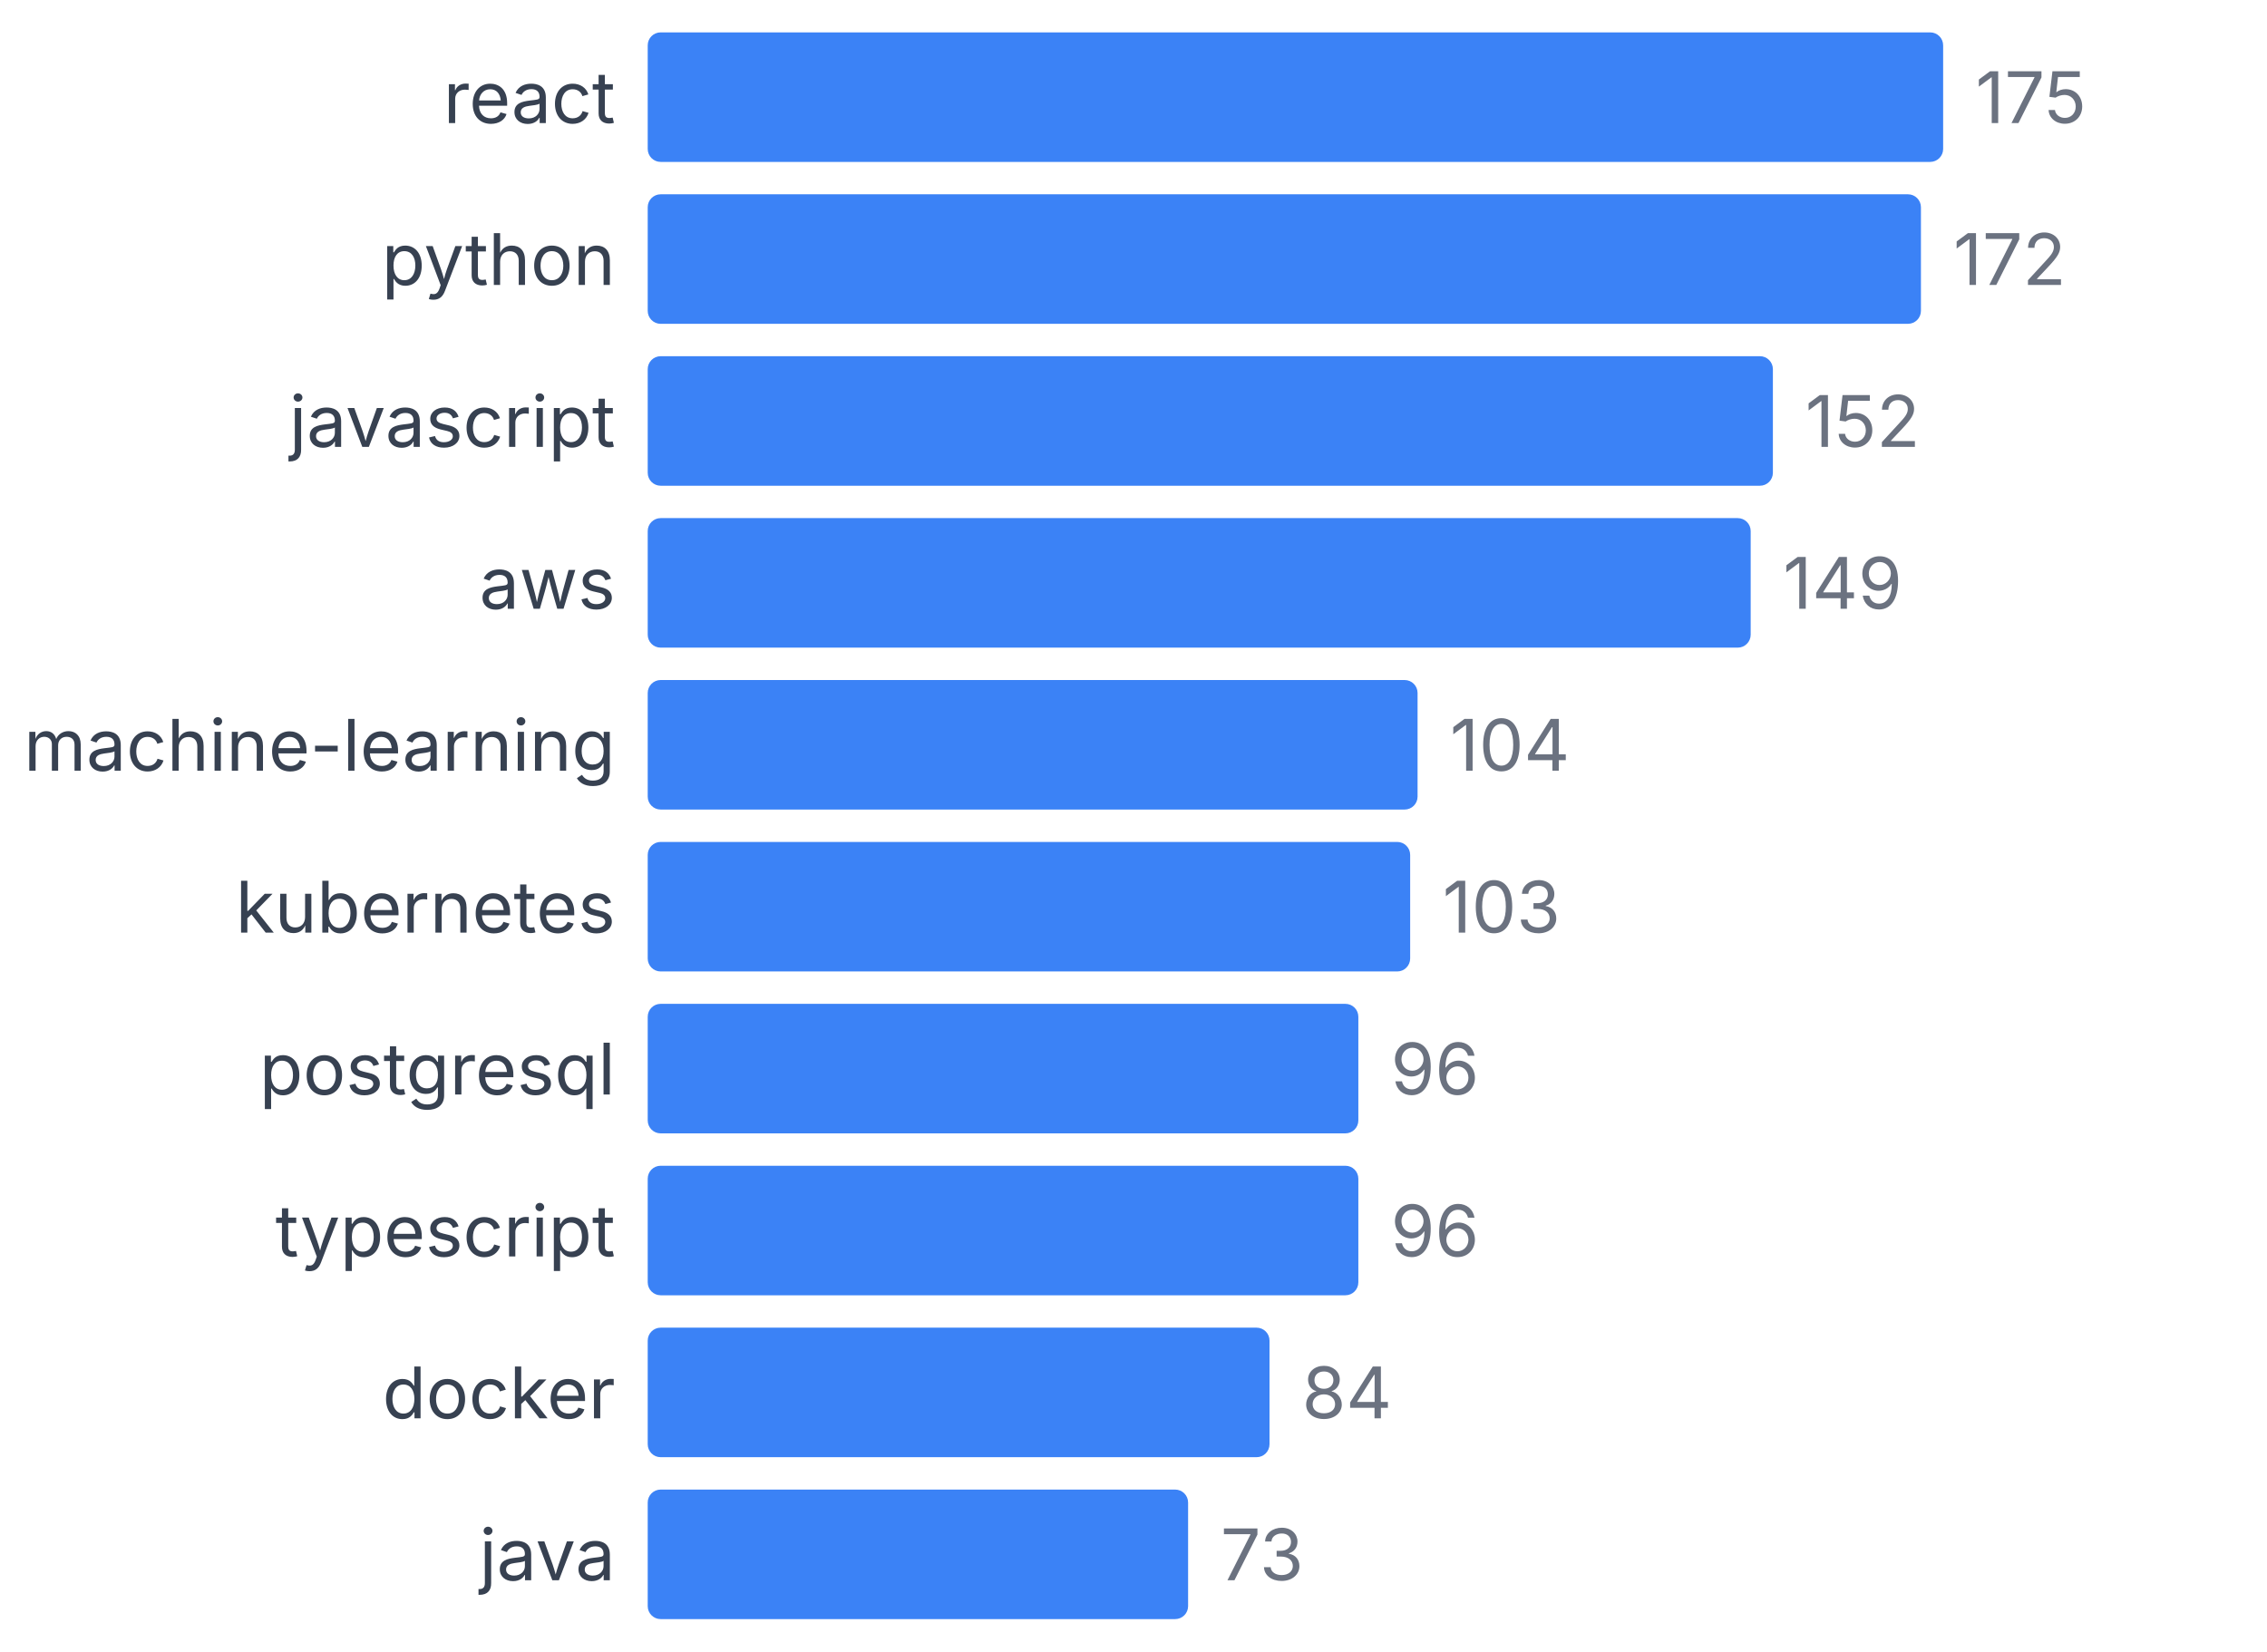
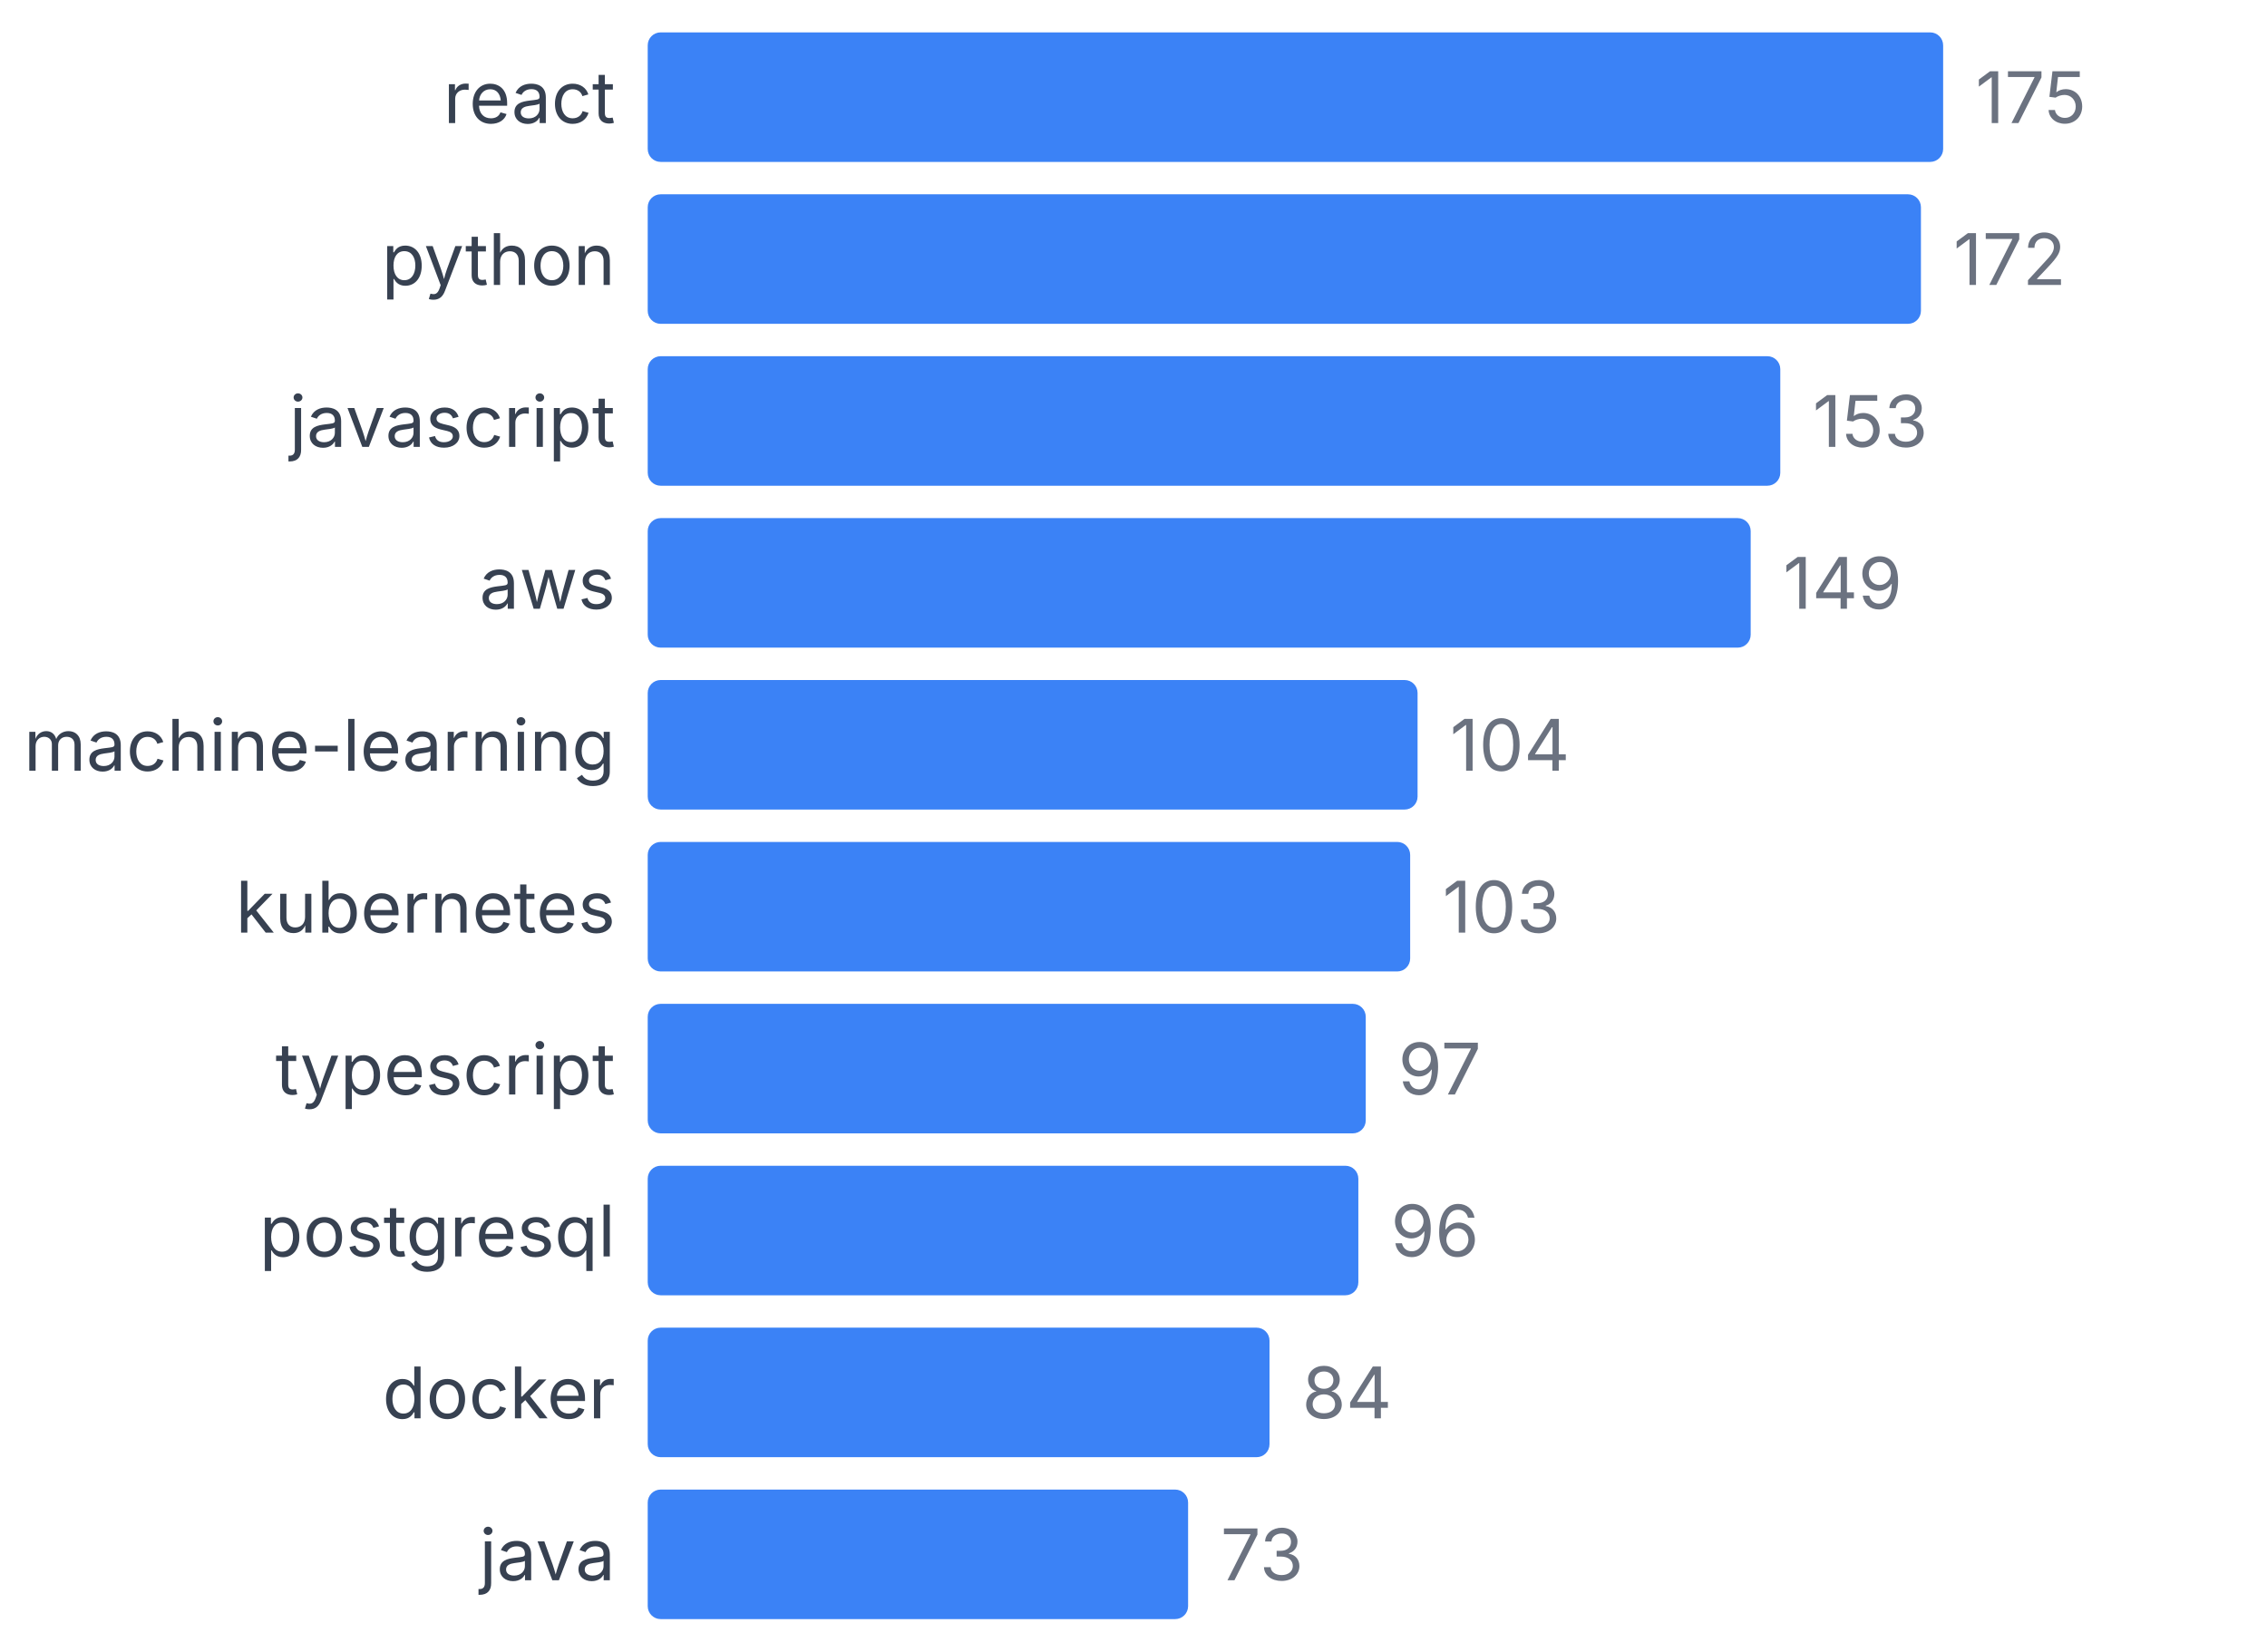
<svg xmlns="http://www.w3.org/2000/svg" width="350" height="255" viewBox="0 0 350 255">
  <style>
    text { font-family: system-ui, -apple-system, sans-serif; }
  </style>
  <text x="95" y="19" text-anchor="end" font-size="11" fill="#374151">react</text>
  <rect x="100" y="5" width="200" height="20" fill="#3b82f6" rx="2" />
  <text x="305" y="19" font-size="11" fill="#6b7280">175</text>
  <text x="95" y="44" text-anchor="end" font-size="11" fill="#374151">python</text>
  <rect x="100" y="30" width="196.571" height="20" fill="#3b82f6" rx="2" />
  <text x="301.571" y="44" font-size="11" fill="#6b7280">172</text>
  <text x="95" y="69" text-anchor="end" font-size="11" fill="#374151">javascript</text>
-   <rect x="100" y="55" width="173.714" height="20" fill="#3b82f6" rx="2" />
-   <text x="278.714" y="69" font-size="11" fill="#6b7280">152</text>
+   <rect x="100" y="55" width="174.857" height="20" fill="#3b82f6" rx="2" />
+   <text x="279.857" y="69" font-size="11" fill="#6b7280">153</text>
  <text x="95" y="94" text-anchor="end" font-size="11" fill="#374151">aws</text>
  <rect x="100" y="80" width="170.286" height="20" fill="#3b82f6" rx="2" />
  <text x="275.286" y="94" font-size="11" fill="#6b7280">149</text>
  <text x="95" y="119" text-anchor="end" font-size="11" fill="#374151">machine-learning</text>
  <rect x="100" y="105" width="118.857" height="20" fill="#3b82f6" rx="2" />
  <text x="223.857" y="119" font-size="11" fill="#6b7280">104</text>
  <text x="95" y="144" text-anchor="end" font-size="11" fill="#374151">kubernetes</text>
  <rect x="100" y="130" width="117.714" height="20" fill="#3b82f6" rx="2" />
  <text x="222.714" y="144" font-size="11" fill="#6b7280">103</text>
-   <text x="95" y="169" text-anchor="end" font-size="11" fill="#374151">postgresql</text>
-   <rect x="100" y="155" width="109.714" height="20" fill="#3b82f6" rx="2" />
-   <text x="214.714" y="169" font-size="11" fill="#6b7280">96</text>
-   <text x="95" y="194" text-anchor="end" font-size="11" fill="#374151">typescript</text>
+   <text x="95" y="169" text-anchor="end" font-size="11" fill="#374151">typescript</text>
+   <rect x="100" y="155" width="110.857" height="20" fill="#3b82f6" rx="2" />
+   <text x="215.857" y="169" font-size="11" fill="#6b7280">97</text>
+   <text x="95" y="194" text-anchor="end" font-size="11" fill="#374151">postgresql</text>
  <rect x="100" y="180" width="109.714" height="20" fill="#3b82f6" rx="2" />
  <text x="214.714" y="194" font-size="11" fill="#6b7280">96</text>
  <text x="95" y="219" text-anchor="end" font-size="11" fill="#374151">docker</text>
  <rect x="100" y="205" width="96" height="20" fill="#3b82f6" rx="2" />
  <text x="201" y="219" font-size="11" fill="#6b7280">84</text>
  <text x="95" y="244" text-anchor="end" font-size="11" fill="#374151">java</text>
  <rect x="100" y="230" width="83.429" height="20" fill="#3b82f6" rx="2" />
  <text x="188.429" y="244" font-size="11" fill="#6b7280">73</text>
</svg>
